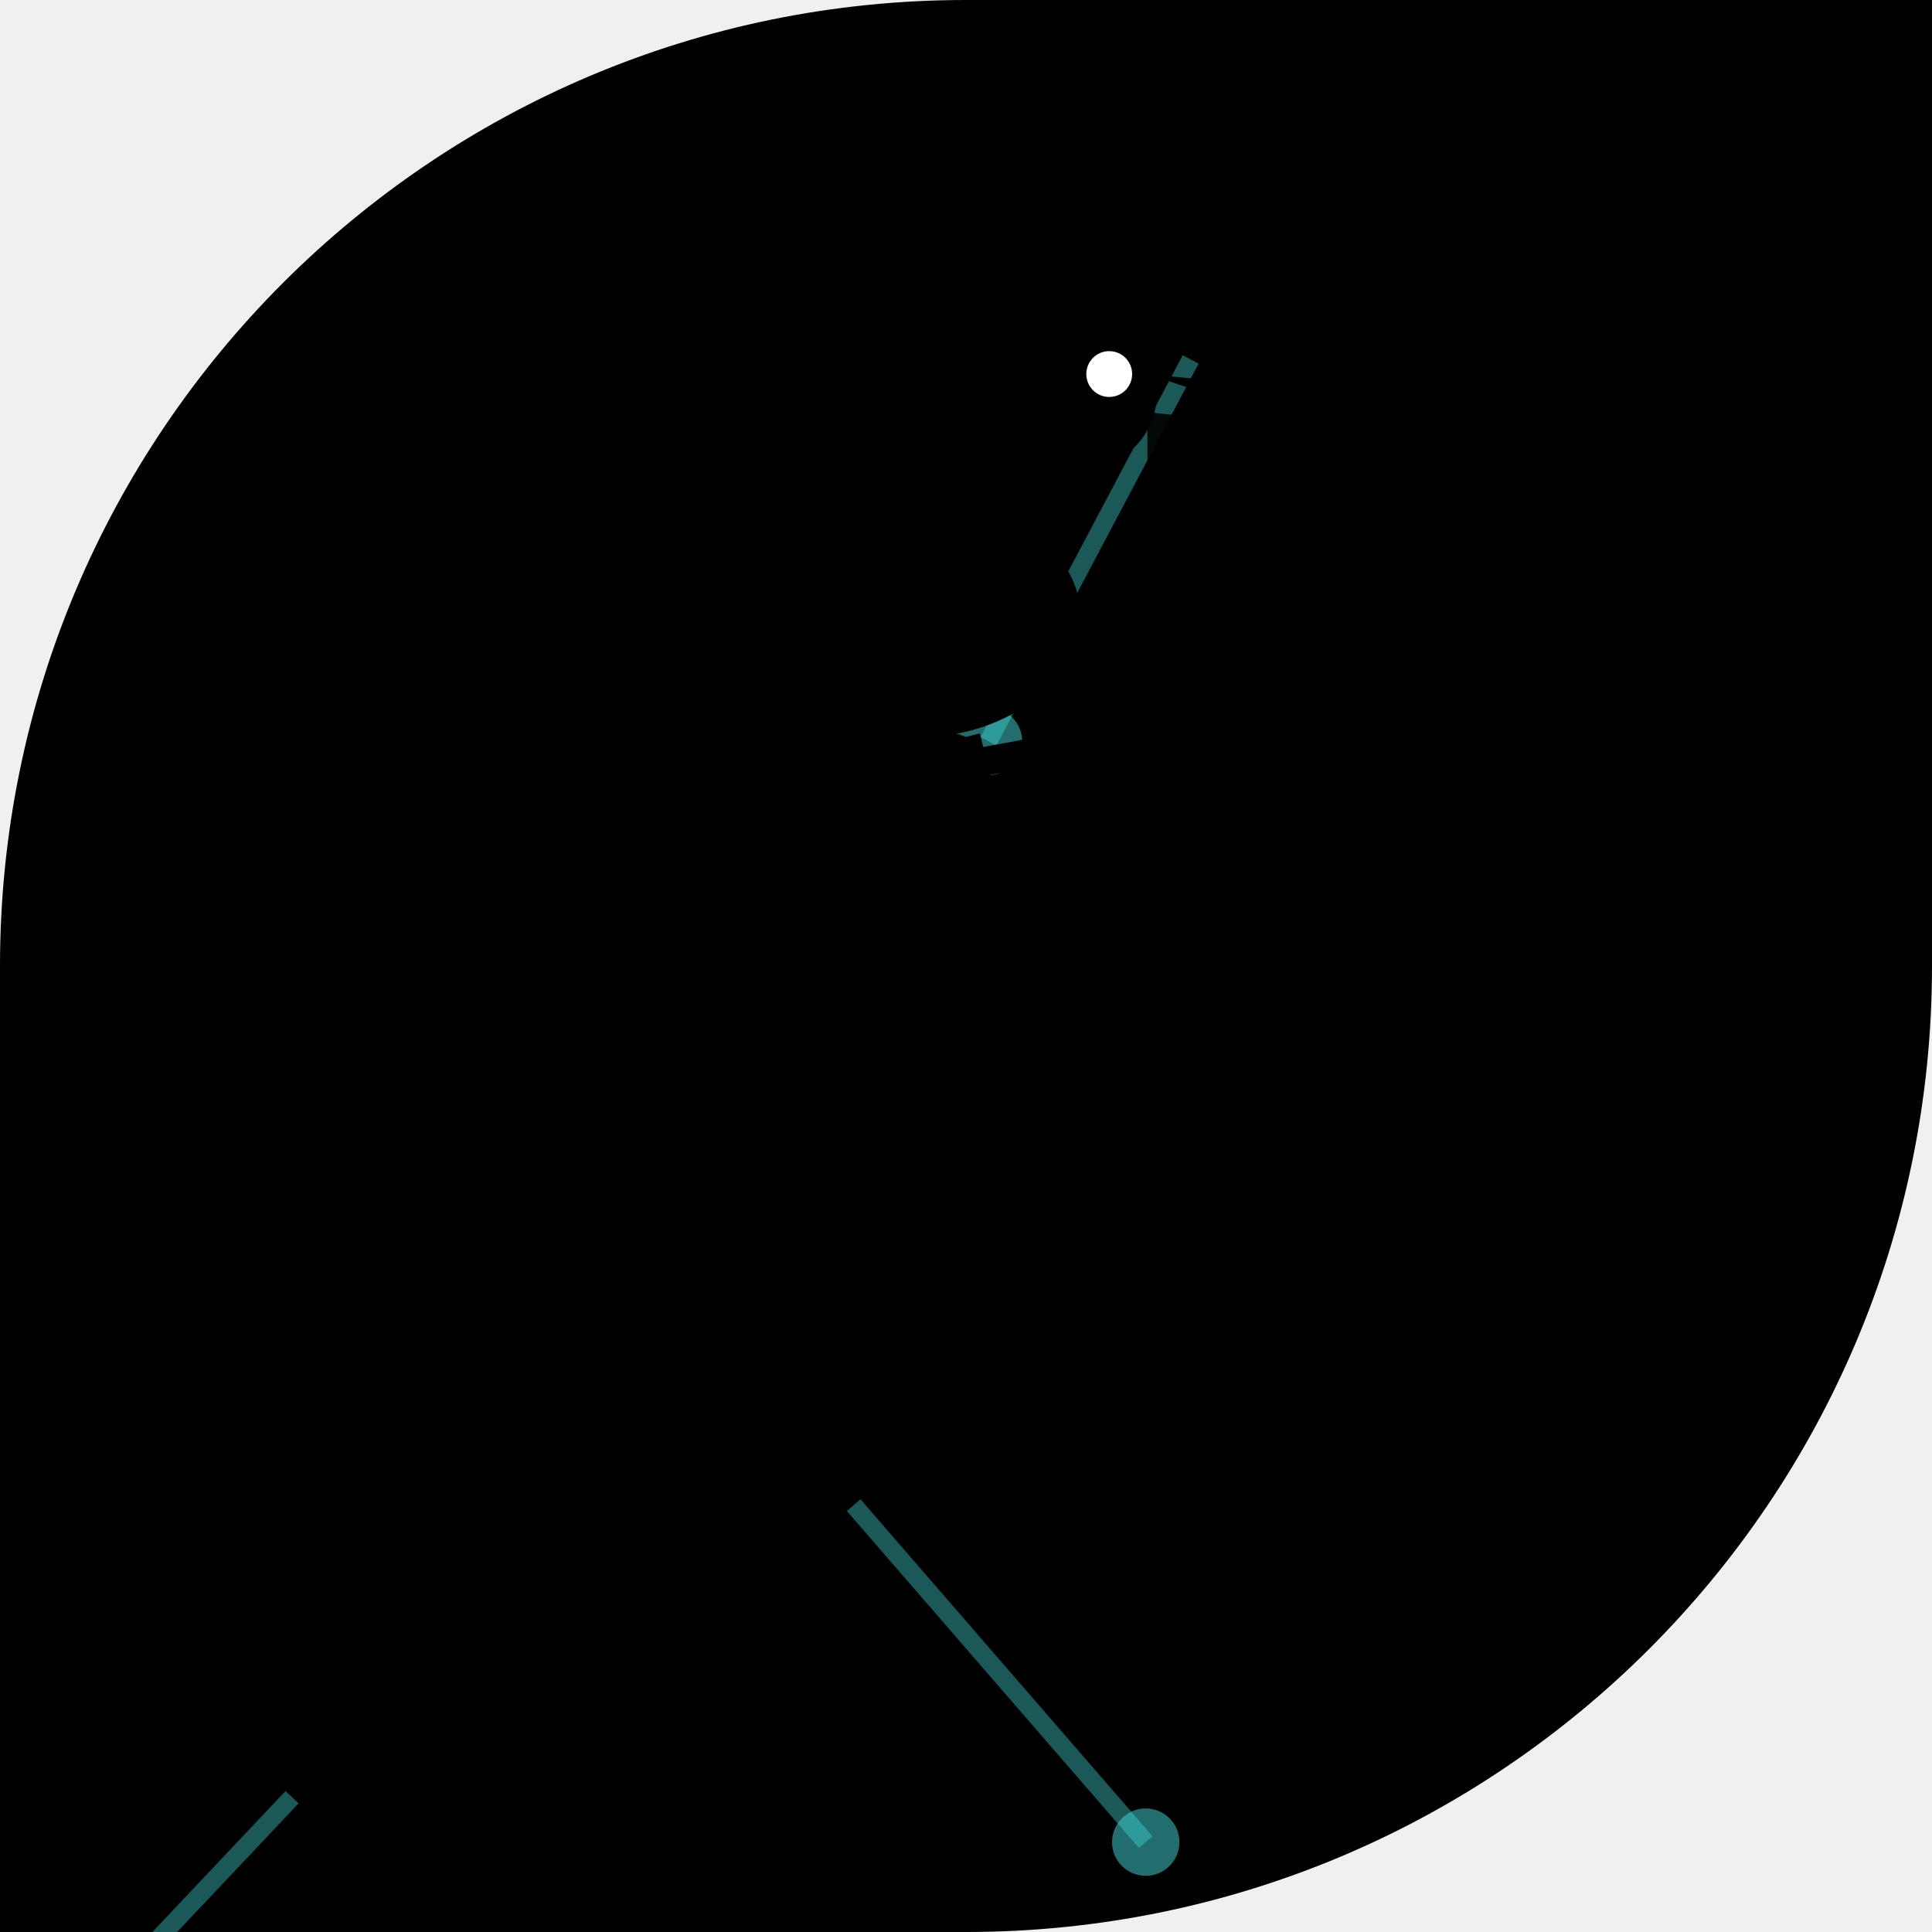
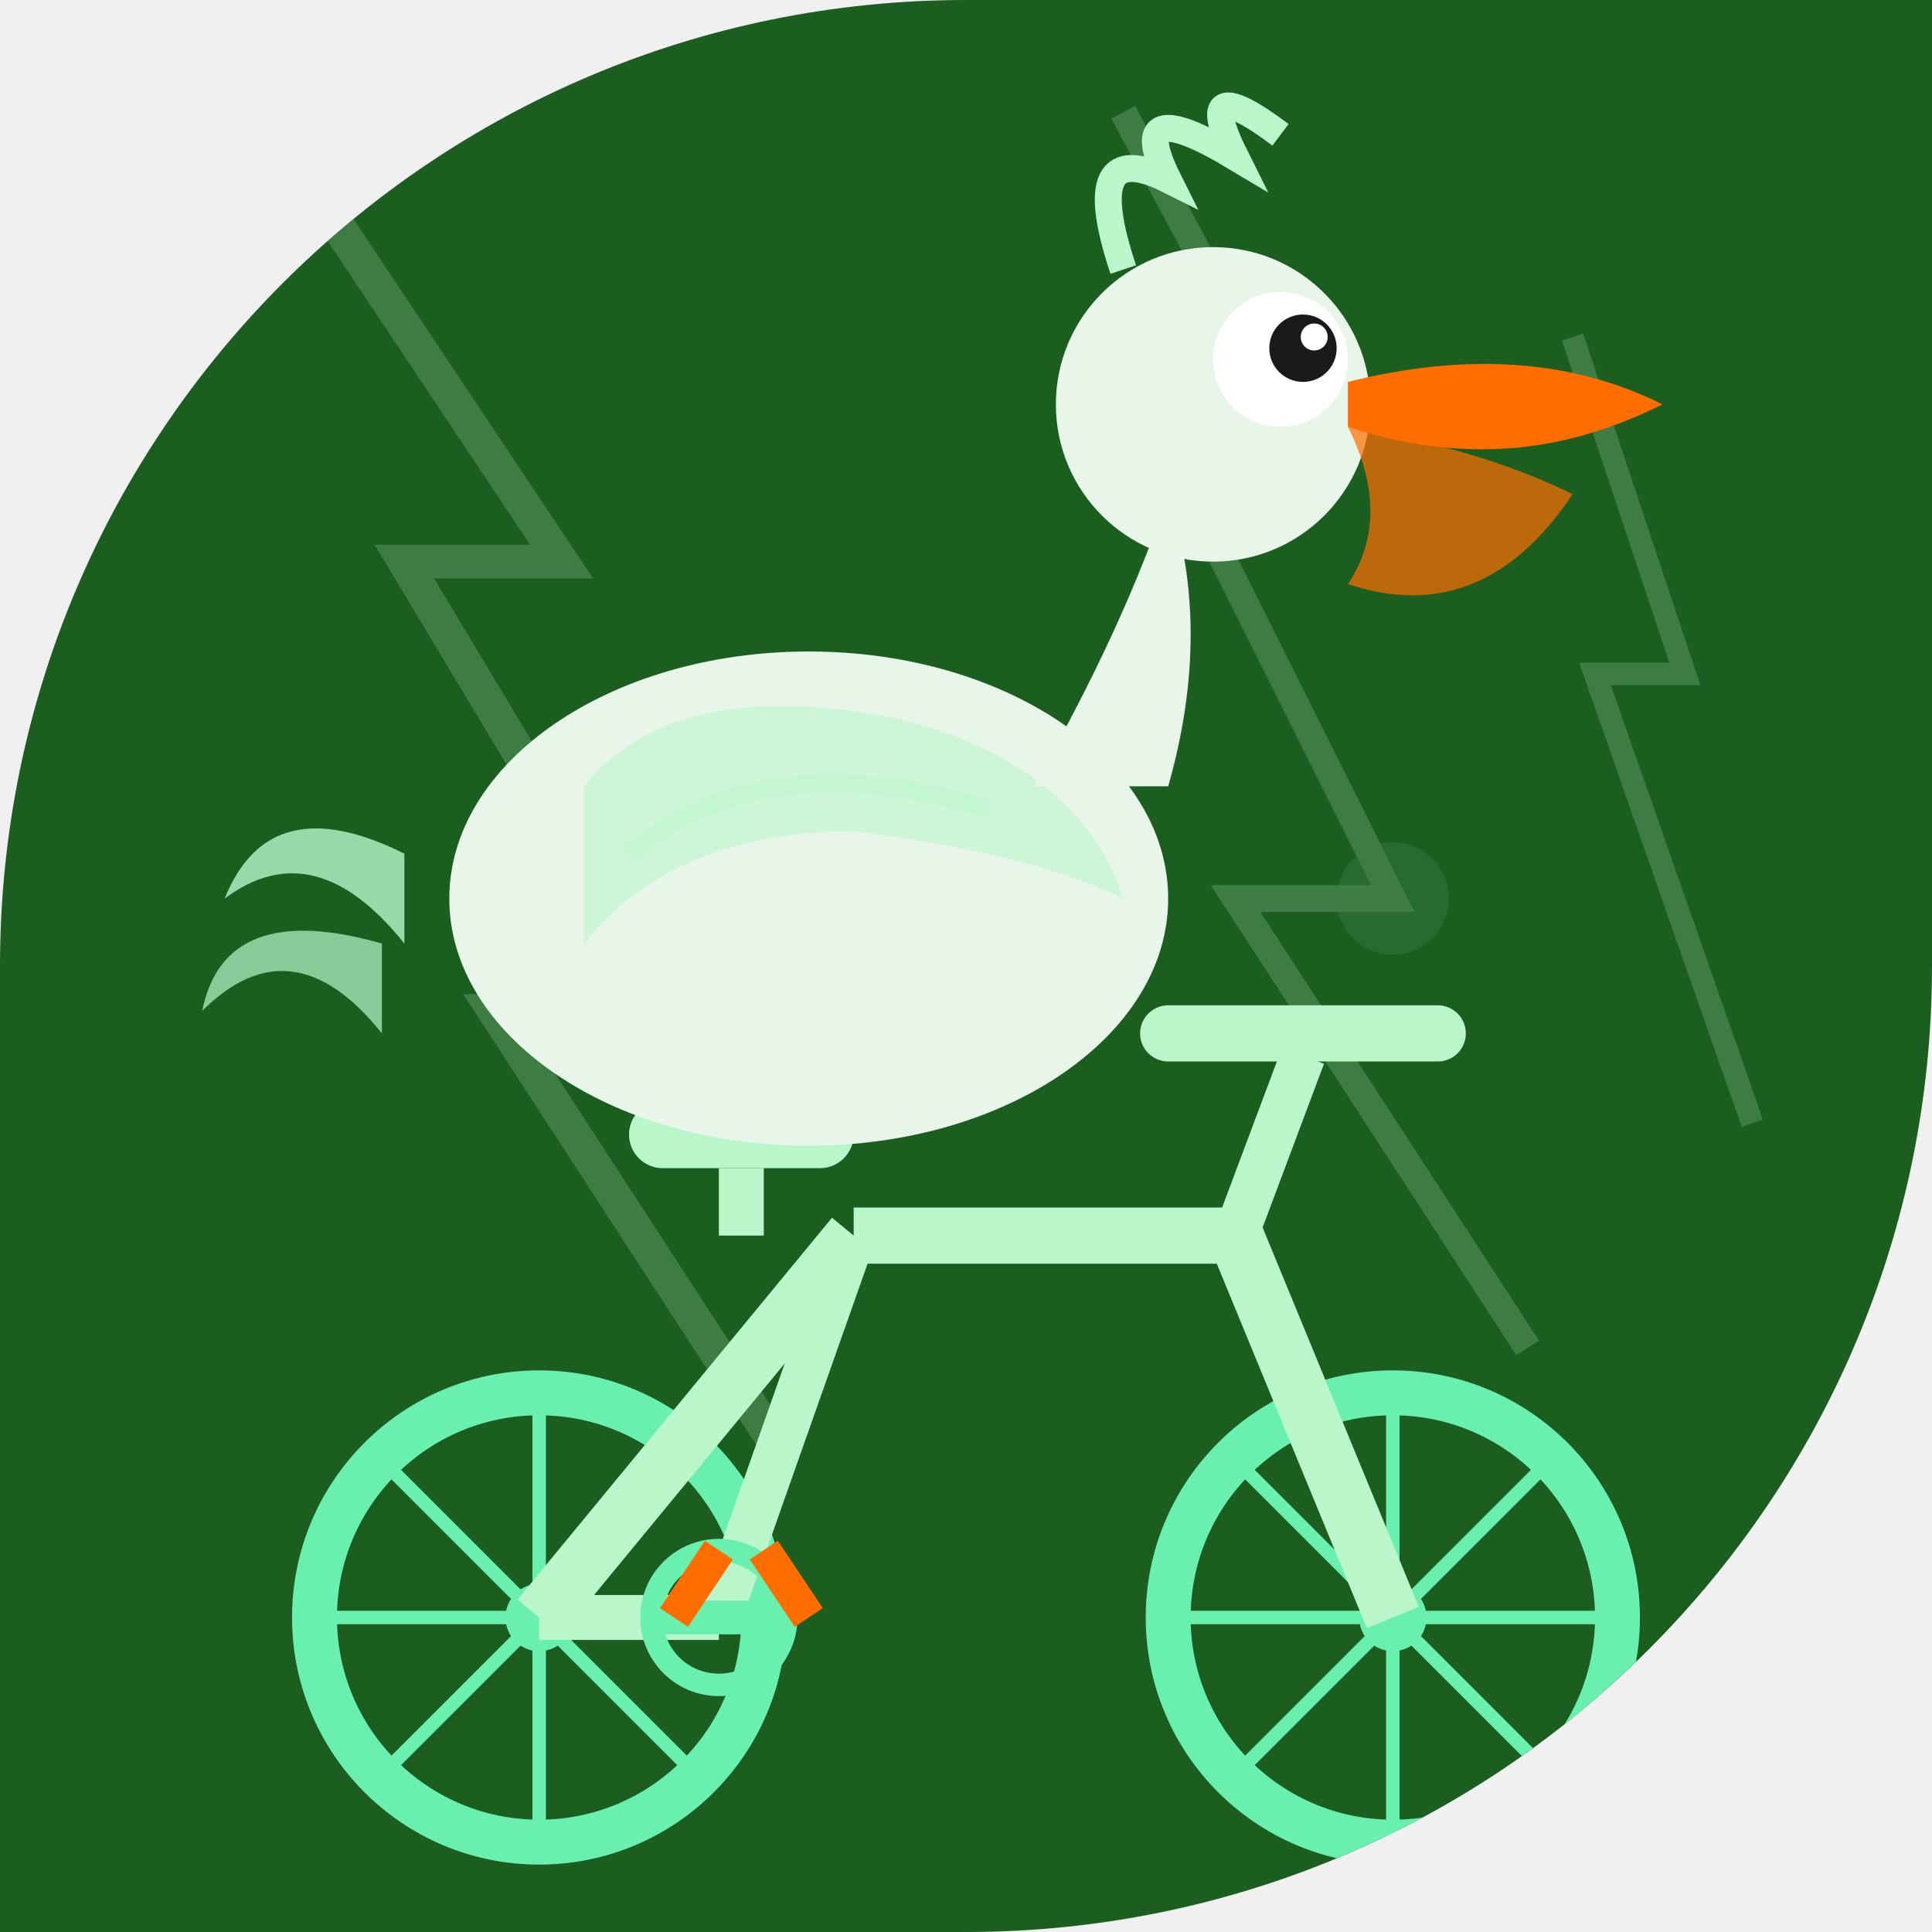
<svg xmlns="http://www.w3.org/2000/svg" width="86" height="86" viewBox="0 0 86 86">
  <defs>
-     <clipPath id="shape">
-       <path d="M 0 0 L 86 0 L 86 86 L 0 86 Z M 0 43 A 43 43 0 0 1 43 0 L 0 0 Z M 86 43 A 43 43 0 0 1 43 86 L 86 86 Z" />
+     <clipPath id="c009">
+       <path d="M 0 0 L 86.0 0 L 86.0 86.0 L 0 86.0 Z M 0 43 A 43.0 43.0 0 0 1 43.0 0.0 L 0 0 Z M 86 43 A 43.0 43.0 0 0 1 43.0 86.0 L 86 86 Z" />
    </clipPath>
+     <linearGradient id="metalGrad_009" x1="0" y1="0" x2="0" y2="1">
+       <stop offset="0%" stop-color="#a5d6a7" stop-opacity="0.3" />
+       <stop offset="50%" stop-color="#a5d6a7" stop-opacity="0" />
+       <stop offset="100%" stop-color="#a5d6a7" stop-opacity="0.3" />
+     </linearGradient>
  </defs>
-   <g clip-path="url(#shape)">
-     <path d="M 0 0 L 86 0 L 86 86 L 0 86 Z M 0 43 A 43 43 0 0 1 43 0 L 0 0 Z M 86 43 A 43 43 0 0 1 43 86 L 86 86 Z" fill="#000000" />
-     <line x1="38" y1="67" x2="51" y2="82" stroke="#44DDDD" stroke-width="0.8" stroke-opacity="0.4" />
-     <circle cx="51" cy="82" r="1.5" fill="#44DDDD" fill-opacity="0.5" />
-     <line x1="13" y1="80" x2="-4" y2="98" stroke="#44DDDD" stroke-width="0.8" stroke-opacity="0.4" />
-     <circle cx="-4" cy="98" r="1.5" fill="#44DDDD" fill-opacity="0.5" />
-     <line x1="53" y1="16" x2="44" y2="33" stroke="#44DDDD" stroke-width="0.8" stroke-opacity="0.4" />
-     <circle cx="44" cy="33" r="1.5" fill="#44DDDD" fill-opacity="0.5" />
-     <circle cx="32.8" cy="44.7" r="8.5" fill="none" stroke="#000000" stroke-width="1.275" stroke-opacity="0.8" />
-     <circle cx="53.2" cy="44.7" r="8.5" fill="none" stroke="#000000" stroke-width="1.275" stroke-opacity="0.8" />
-     <line x1="32.8" y1="44.7" x2="40.025" y2="44.7" stroke="#000000" stroke-width="0.595" stroke-opacity="0.6" />
-     <line x1="32.8" y1="44.7" x2="37.909" y2="49.809" stroke="#000000" stroke-width="0.595" stroke-opacity="0.6" />
-     <line x1="32.8" y1="44.7" x2="32.8" y2="51.925" stroke="#000000" stroke-width="0.595" stroke-opacity="0.6" />
-     <line x1="32.8" y1="44.7" x2="27.691" y2="49.809" stroke="#000000" stroke-width="0.595" stroke-opacity="0.6" />
-     <line x1="32.8" y1="44.7" x2="25.575" y2="44.7" stroke="#000000" stroke-width="0.595" stroke-opacity="0.6" />
-     <line x1="32.8" y1="44.7" x2="27.691" y2="39.591" stroke="#000000" stroke-width="0.595" stroke-opacity="0.6" />
-     <line x1="32.8" y1="44.7" x2="32.8" y2="37.475" stroke="#000000" stroke-width="0.595" stroke-opacity="0.6" />
-     <line x1="32.8" y1="44.7" x2="37.909" y2="39.591" stroke="#000000" stroke-width="0.595" stroke-opacity="0.6" />
-     <line x1="53.2" y1="44.7" x2="60.425" y2="44.7" stroke="#000000" stroke-width="0.595" stroke-opacity="0.6" />
-     <line x1="53.2" y1="44.7" x2="58.309" y2="49.809" stroke="#000000" stroke-width="0.595" stroke-opacity="0.6" />
-     <line x1="53.2" y1="44.7" x2="53.2" y2="51.925" stroke="#000000" stroke-width="0.595" stroke-opacity="0.6" />
-     <line x1="53.2" y1="44.7" x2="48.091" y2="49.809" stroke="#000000" stroke-width="0.595" stroke-opacity="0.6" />
-     <line x1="53.2" y1="44.7" x2="45.975" y2="44.7" stroke="#000000" stroke-width="0.595" stroke-opacity="0.6" />
-     <line x1="53.2" y1="44.7" x2="48.091" y2="39.591" stroke="#000000" stroke-width="0.595" stroke-opacity="0.6" />
-     <line x1="53.2" y1="44.7" x2="53.2" y2="37.475" stroke="#000000" stroke-width="0.595" stroke-opacity="0.6" />
-     <line x1="53.2" y1="44.7" x2="58.309" y2="39.591" stroke="#000000" stroke-width="0.595" stroke-opacity="0.6" />
-     <circle cx="32.8" cy="44.7" r="1.7" fill="#000000" />
-     <circle cx="53.2" cy="44.7" r="1.7" fill="#000000" />
-     <line x1="40.45" y1="34.5" x2="43" y2="41.3" stroke="#000000" stroke-width="1.7" />
-     <line x1="43" y1="41.3" x2="49.8" y2="32.8" stroke="#000000" stroke-width="1.7" />
-     <line x1="40.45" y1="34.5" x2="49.8" y2="32.8" stroke="#000000" stroke-width="1.275" />
-     <line x1="32.8" y1="44.7" x2="43" y2="41.3" stroke="#000000" stroke-width="1.7" />
-     <line x1="53.2" y1="44.7" x2="43" y2="41.3" stroke="#000000" stroke-width="1.7" />
-     <line x1="53.2" y1="44.7" x2="49.8" y2="32.8" stroke="#000000" stroke-width="1.275" />
-     <ellipse cx="40.45" cy="33.65" rx="3.4" ry="1.275" fill="#000000" />
-     <line x1="48.1" y1="30.25" x2="51.5" y2="30.25" stroke="#000000" stroke-width="1.7" />
-     <line x1="49.8" y1="32.8" x2="49.8" y2="30.25" stroke="#000000" stroke-width="1.275" />
-     <line x1="40.45" y1="42.15" x2="45.55" y2="40.45" stroke="#000000" stroke-width="1.7" />
-     <ellipse cx="41.3" cy="27.7" rx="6.8" ry="5.1" fill="#000000" transform="rotate(-6 41.3 27.7)" />
-     <path d="M 45.55 25.15 Q 47.25 21.75 48.1 18.35" stroke="#000000" stroke-width="2.975" fill="none" stroke-linecap="round" />
-     <circle cx="48.1" cy="17.5" r="3.4" fill="#000000" />
-     <circle cx="49.375" cy="16.65" r="1.02" fill="#FFFFFF" />
-     <path d="M 51.075 16.65 L 59.575 17.5 L 58.725 19.2 Z" fill="#000000" />
-     <path d="M 51.075 18.35 L 59.575 19.2 Q 57.025 23.45 51.075 21.75" fill="#000000" fill-opacity="0.9" />
-     <path d="M 37.9 26.85 Q 34.5 31.1 38.75 31.95 Q 41.3 30.25 42.15 27.7 Z" fill="#000000" fill-opacity="0.85" />
-     <path d="M 35.35 28.55 L 31.1 26.0 L 31.95 29.4 L 30.25 30.25" fill="none" stroke="#000000" stroke-width="1.53" stroke-linecap="round" />
-     <line x1="41.3" y1="31.95" x2="41.3" y2="39.6" stroke="#000000" stroke-width="1.275" />
-     <line x1="43" y1="32.8" x2="44.7" y2="39.6" stroke="#000000" stroke-width="1.275" />
+   <g clip-path="url(#c009)">
+     <rect width="86" height="86" fill="#1b5e20" />
+     <g opacity="0.25">
+       <path d="M 15 10 L 25 25 L 18 25 L 30 45 L 22 45 L 35 65" stroke="#a5d6a7" stroke-width="1.5" fill="none" />
+       <path d="M 50 5 L 58 20 L 52 20 L 62 40 L 55 40 L 68 60" stroke="#a5d6a7" stroke-width="1.2" fill="none" />
+       <path d="M 70 15 L 75 30 L 71 30 L 78 50" stroke="#a5d6a7" stroke-width="1" fill="none" />
+       <circle cx="30" cy="45" r="3" fill="#a5d6a7" opacity="0.4" />
+       <circle cx="62" cy="40" r="2.5" fill="#a5d6a7" opacity="0.4" />
+     </g>
+     <g>
+       <circle cx="24" cy="72" r="10" stroke="#69f0ae" stroke-width="2" fill="none" />
+       <circle cx="24" cy="72" r="1.5" fill="#69f0ae" />
+       <circle cx="62" cy="72" r="10" stroke="#69f0ae" stroke-width="2" fill="none" />
+       <circle cx="62" cy="72" r="1.5" fill="#69f0ae" />
+       <line x1="24" y1="62" x2="24" y2="82" stroke="#69f0ae" stroke-width="0.6" />
+       <line x1="14" y1="72" x2="34" y2="72" stroke="#69f0ae" stroke-width="0.6" />
+       <line x1="17" y1="65" x2="31" y2="79" stroke="#69f0ae" stroke-width="0.6" />
+       <line x1="17" y1="79" x2="31" y2="65" stroke="#69f0ae" stroke-width="0.6" />
+       <line x1="62" y1="62" x2="62" y2="82" stroke="#69f0ae" stroke-width="0.6" />
+       <line x1="52" y1="72" x2="72" y2="72" stroke="#69f0ae" stroke-width="0.6" />
+       <line x1="55" y1="65" x2="69" y2="79" stroke="#69f0ae" stroke-width="0.6" />
+       <line x1="55" y1="79" x2="69" y2="65" stroke="#69f0ae" stroke-width="0.6" />
+       <line x1="24" y1="72" x2="38" y2="55" stroke="#b9f6ca" stroke-width="2.5" />
+       <line x1="38" y1="55" x2="55" y2="55" stroke="#b9f6ca" stroke-width="2.5" />
+       <line x1="55" y1="55" x2="62" y2="72" stroke="#b9f6ca" stroke-width="2.5" />
+       <line x1="38" y1="55" x2="32" y2="72" stroke="#b9f6ca" stroke-width="2" />
+       <line x1="32" y1="72" x2="24" y2="72" stroke="#b9f6ca" stroke-width="2" />
+       <rect x="28" y="49" width="10" height="3" rx="1.5" fill="#b9f6ca" />
+       <line x1="33" y1="52" x2="33" y2="55" stroke="#b9f6ca" stroke-width="2" />
+       <line x1="55" y1="55" x2="58" y2="47" stroke="#b9f6ca" stroke-width="2" />
+       <line x1="52" y1="46" x2="64" y2="46" stroke="#b9f6ca" stroke-width="2.5" stroke-linecap="round" />
+       <circle cx="32" cy="72" r="3" stroke="#69f0ae" stroke-width="1" fill="none" />
+       <line x1="29" y1="72" x2="35" y2="72" stroke="#69f0ae" stroke-width="1.5" />
+     </g>
+     <g>
+       <path d="M 18 38 Q 12 35 10 40 Q 14 37 18 42" fill="#b9f6ca" opacity="0.8" />
+       <path d="M 17 42 Q 10 40 9 45 Q 13 41 17 46" fill="#b9f6ca" opacity="0.7" />
+       <ellipse cx="36" cy="40" rx="16" ry="11" fill="#e8f5e9" />
+       <path d="M 26 35 Q 30 30 40 32 Q 48 34 50 40 Q 46 38 38 37 Q 30 37 26 42 Z" fill="#b9f6ca" opacity="0.6" />
+       <path d="M 28 38 Q 34 33 44 36" stroke="#b9f6ca" stroke-width="0.8" fill="none" opacity="0.4" />
+       <ellipse cx="38" cy="44" rx="10" ry="6" fill="#e8f5e9" opacity="0.9" />
+       <path d="M 46 35 Q 50 28 52 22 Q 54 28 52 35" fill="#e8f5e9" />
+       <circle cx="54" cy="18" r="7" fill="#e8f5e9" />
+       <circle cx="57" cy="16" r="3" fill="white" />
+       <circle cx="58" cy="15.5" r="1.5" fill="#1a1a1a" />
+       <circle cx="58.5" cy="15" r="0.6" fill="white" />
+       <path d="M 60 17 Q 68 15 74 18 Q 70 20 66 20 Q 63 20 60 19 Z" fill="#ff6d00" />
+       <path d="M 60 19 Q 66 20 70 22 Q 66 28 60 26 Q 62 23 60 19 Z" fill="#ff6d00" opacity="0.7" />
+       <path d="M 50 12 Q 48 6 52 8 Q 50 4 55 7 Q 53 3 57 6" stroke="#b9f6ca" stroke-width="1.2" fill="none" />
+       <line x1="32" y1="69" x2="30" y2="72" stroke="#ff6d00" stroke-width="1.5" />
+       <line x1="34" y1="69" x2="36" y2="72" stroke="#ff6d00" stroke-width="1.5" />
+     </g>
  </g>
</svg>
